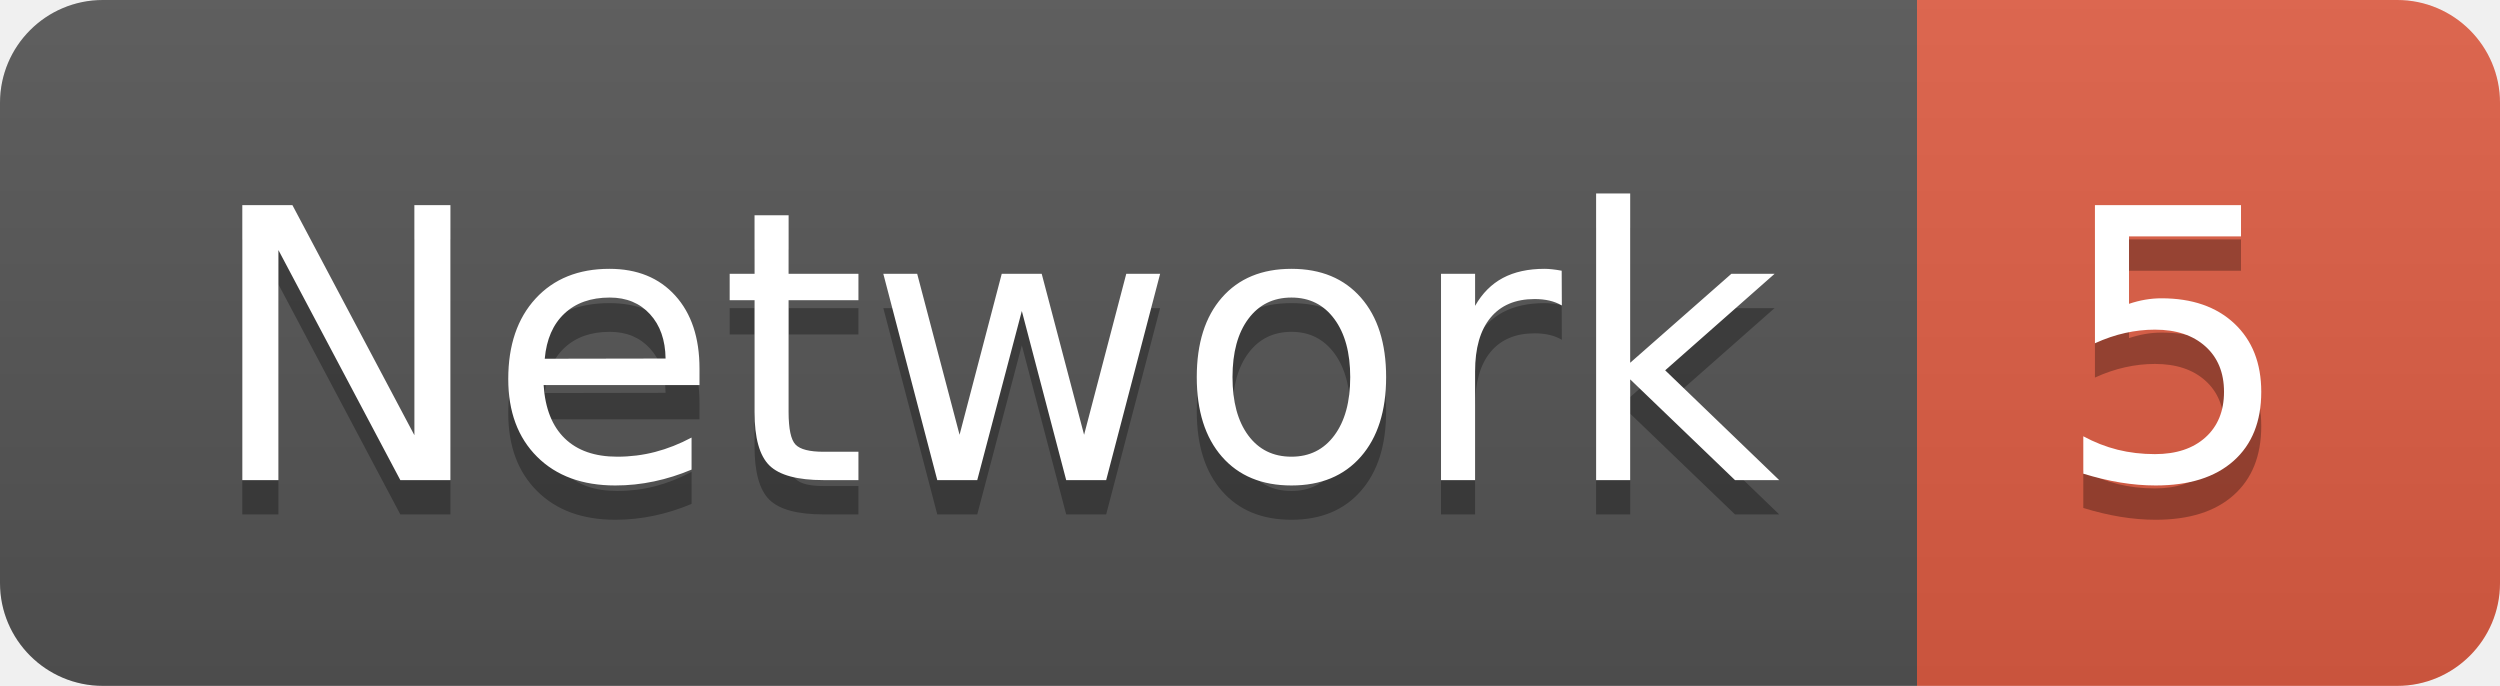
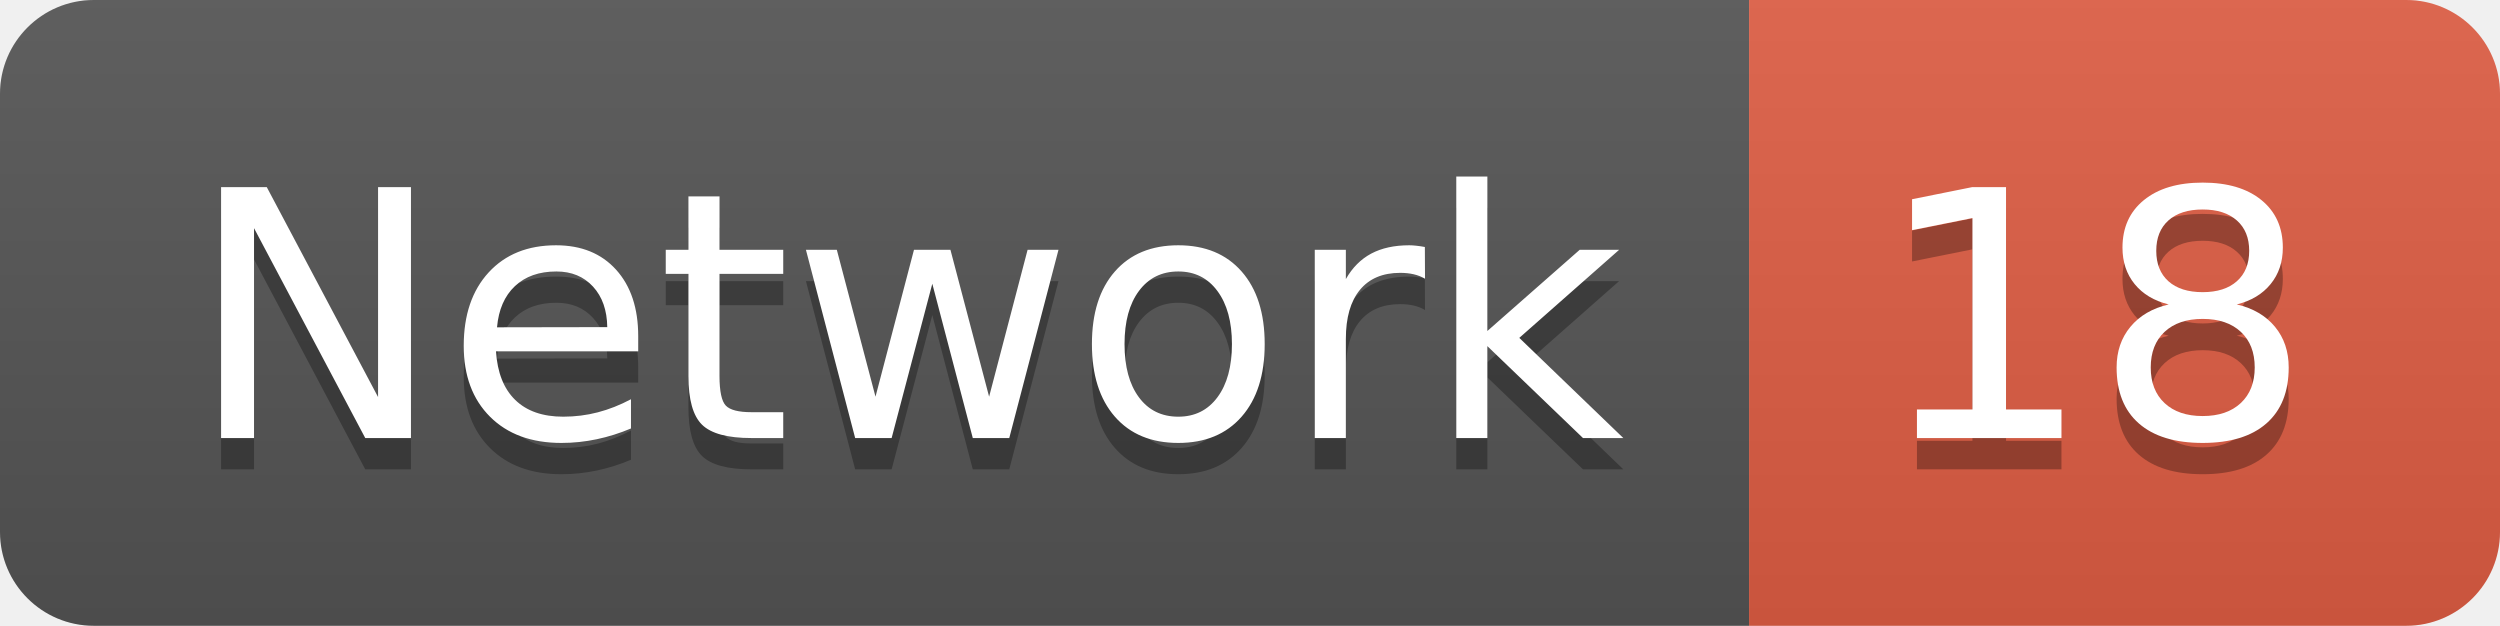
- <svg xmlns="http://www.w3.org/2000/svg" width="72.9" height="20">
+ <svg xmlns="http://www.w3.org/2000/svg" width="79.9" height="20">
  <linearGradient id="smooth" x2="0" y2="100%">
    <stop offset="0" stop-color="#bbb" stop-opacity=".1" />
    <stop offset="1" stop-opacity=".1" />
  </linearGradient>
  <clipPath id="round">
-     <rect width="72.9" height="20" rx="3" fill="#fff" />
+     <rect width="79.9" height="20" rx="3" fill="#fff" />
  </clipPath>
  <g clip-path="url(#round)">
    <rect width="55.9" height="20" fill="#555" />
-     <rect x="55.9" width="17.0" height="20" fill="#e05d44" />
-     <rect width="72.9" height="20" fill="url(#smooth)" />
+     <rect x="55.9" width="24.0" height="20" fill="#e05d44" />
+     <rect width="79.9" height="20" fill="url(#smooth)" />
  </g>
  <g fill="#fff" text-anchor="middle" font-family="DejaVu Sans,Verdana,Geneva,sans-serif" font-size="110">
    <text x="289.5" y="150" fill="#010101" fill-opacity=".3" transform="scale(0.1)" textLength="459.0" lengthAdjust="spacing">Network</text>
    <text x="289.5" y="140" transform="scale(0.1)" textLength="459.0" lengthAdjust="spacing">Network</text>
-     <text x="634.0" y="150" fill="#010101" fill-opacity=".3" transform="scale(0.1)" textLength="70.0" lengthAdjust="spacing">5</text>
-     <text x="634.0" y="140" transform="scale(0.1)" textLength="70.0" lengthAdjust="spacing">5</text>
+     <text x="669.0" y="150" fill="#010101" fill-opacity=".3" transform="scale(0.1)" textLength="140.0" lengthAdjust="spacing">18</text>
+     <text x="669.0" y="140" transform="scale(0.1)" textLength="140.0" lengthAdjust="spacing">18</text>
  </g>
</svg>
